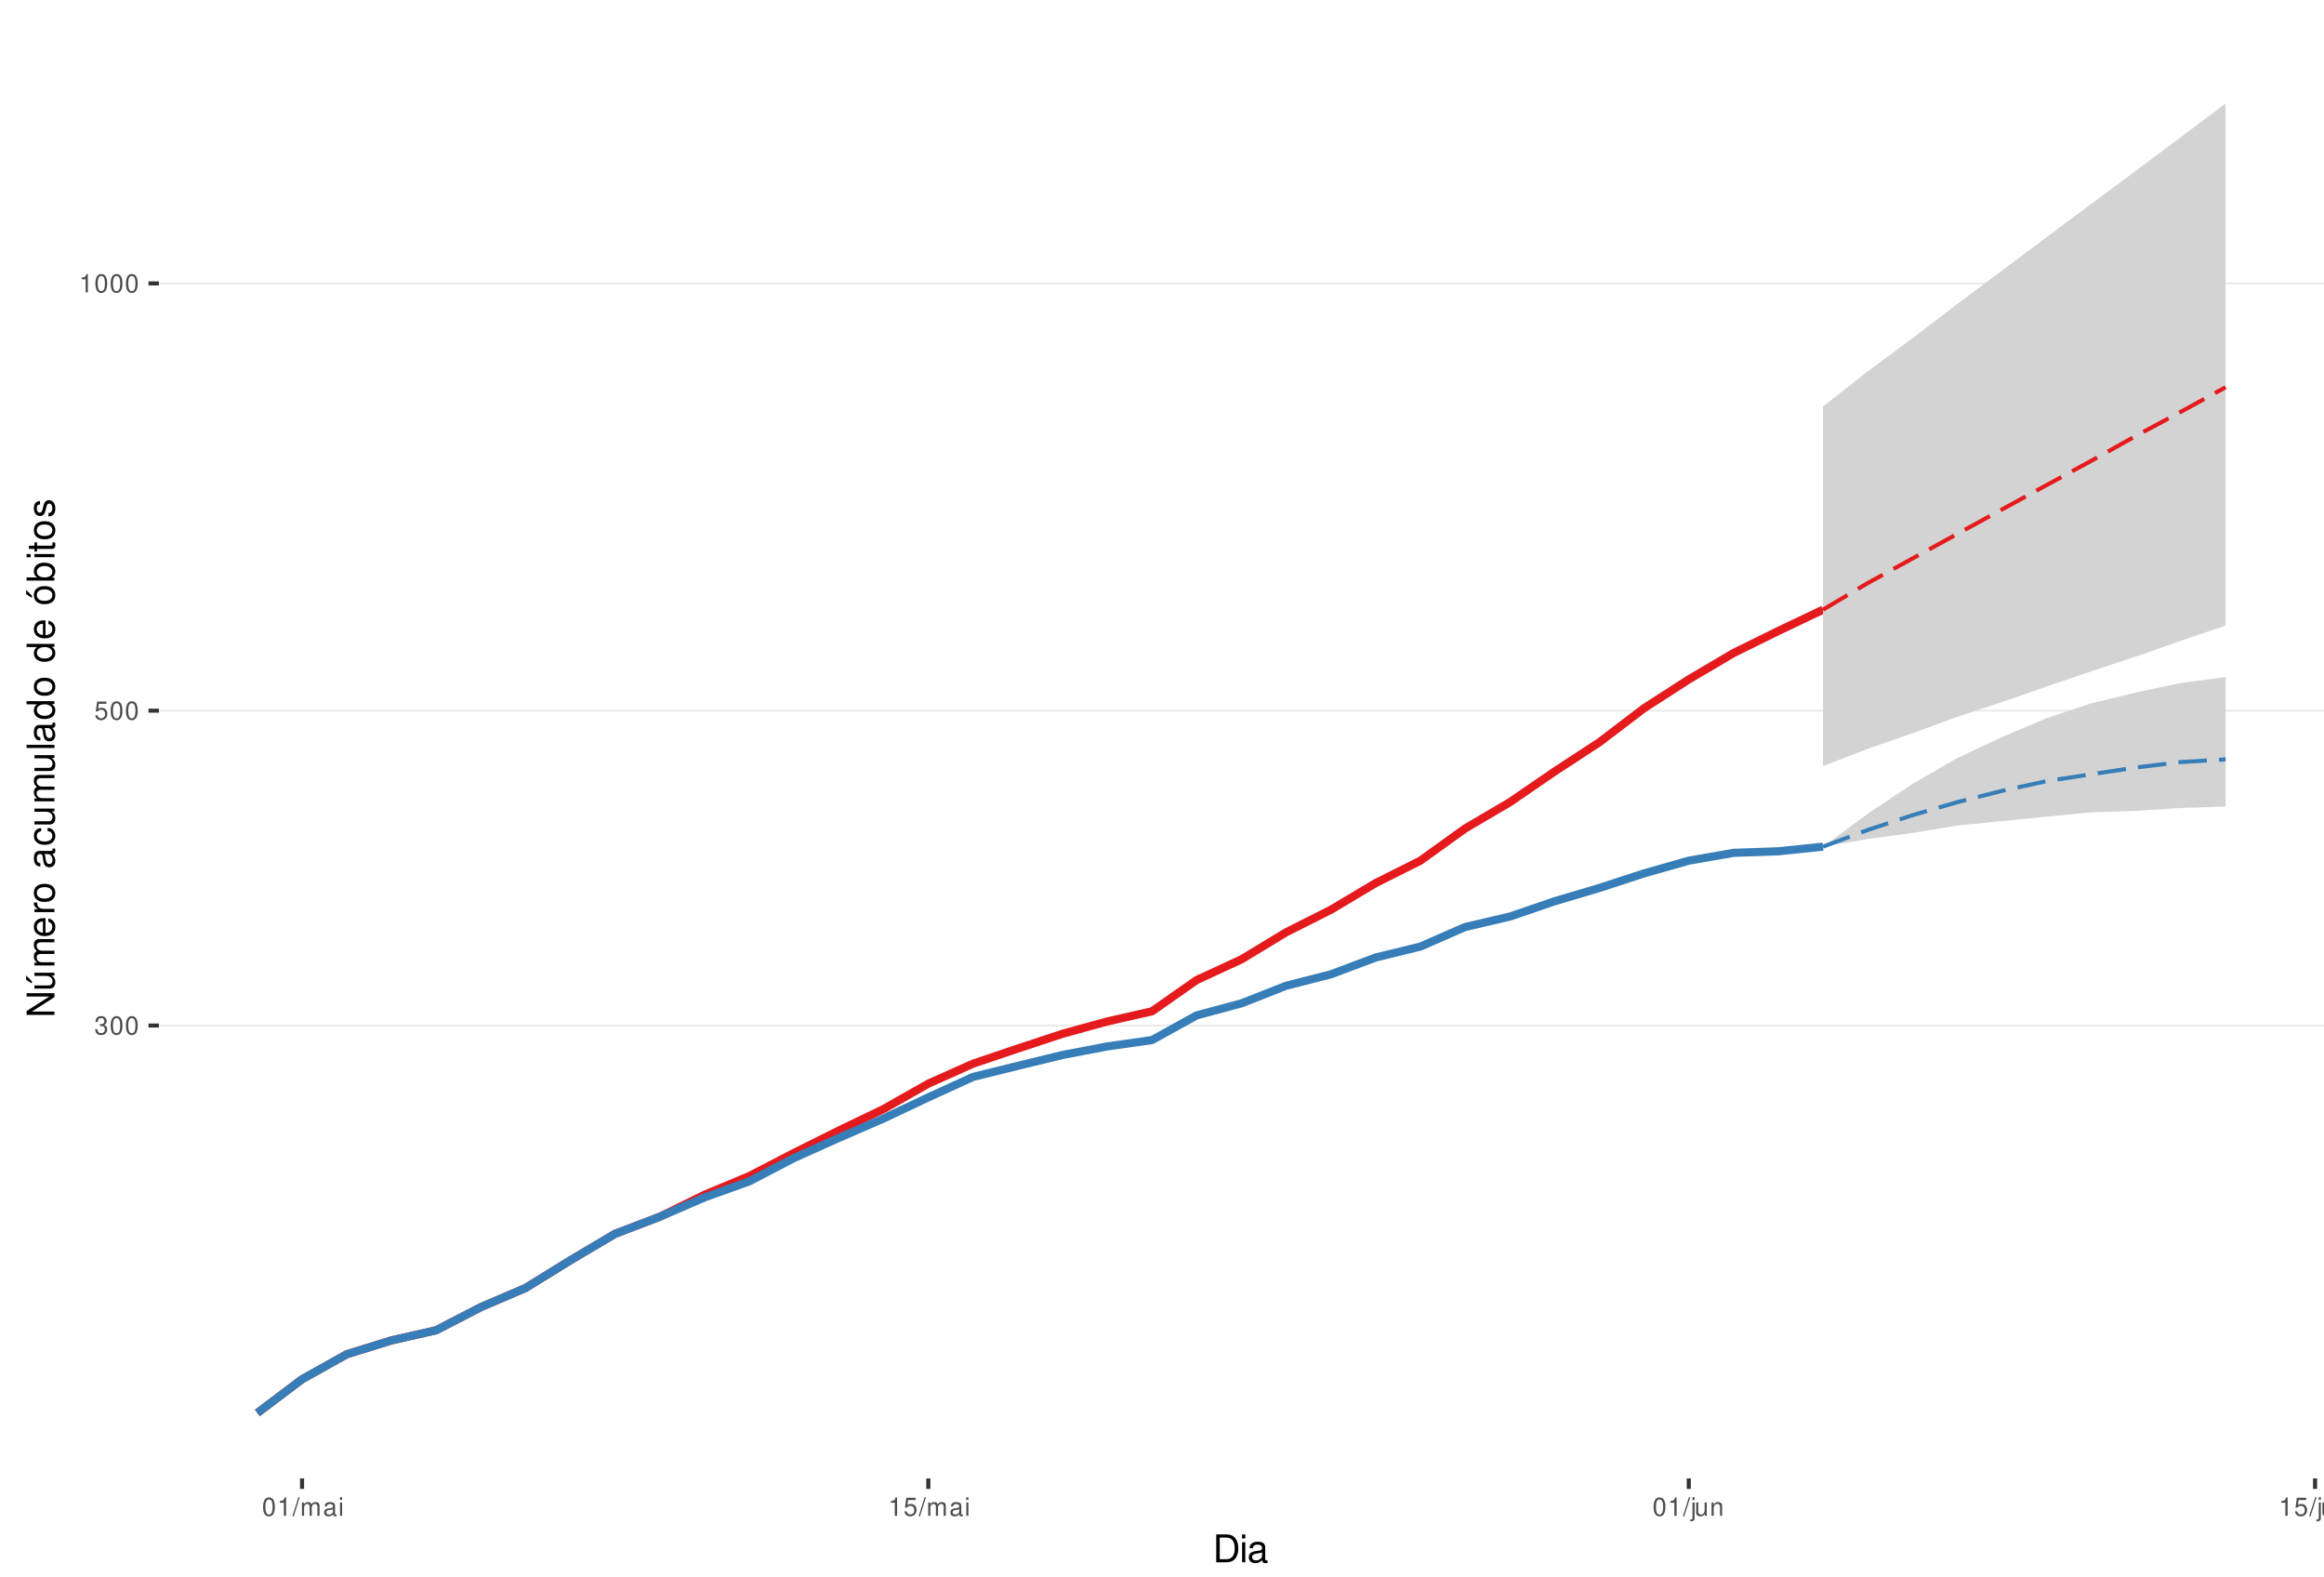
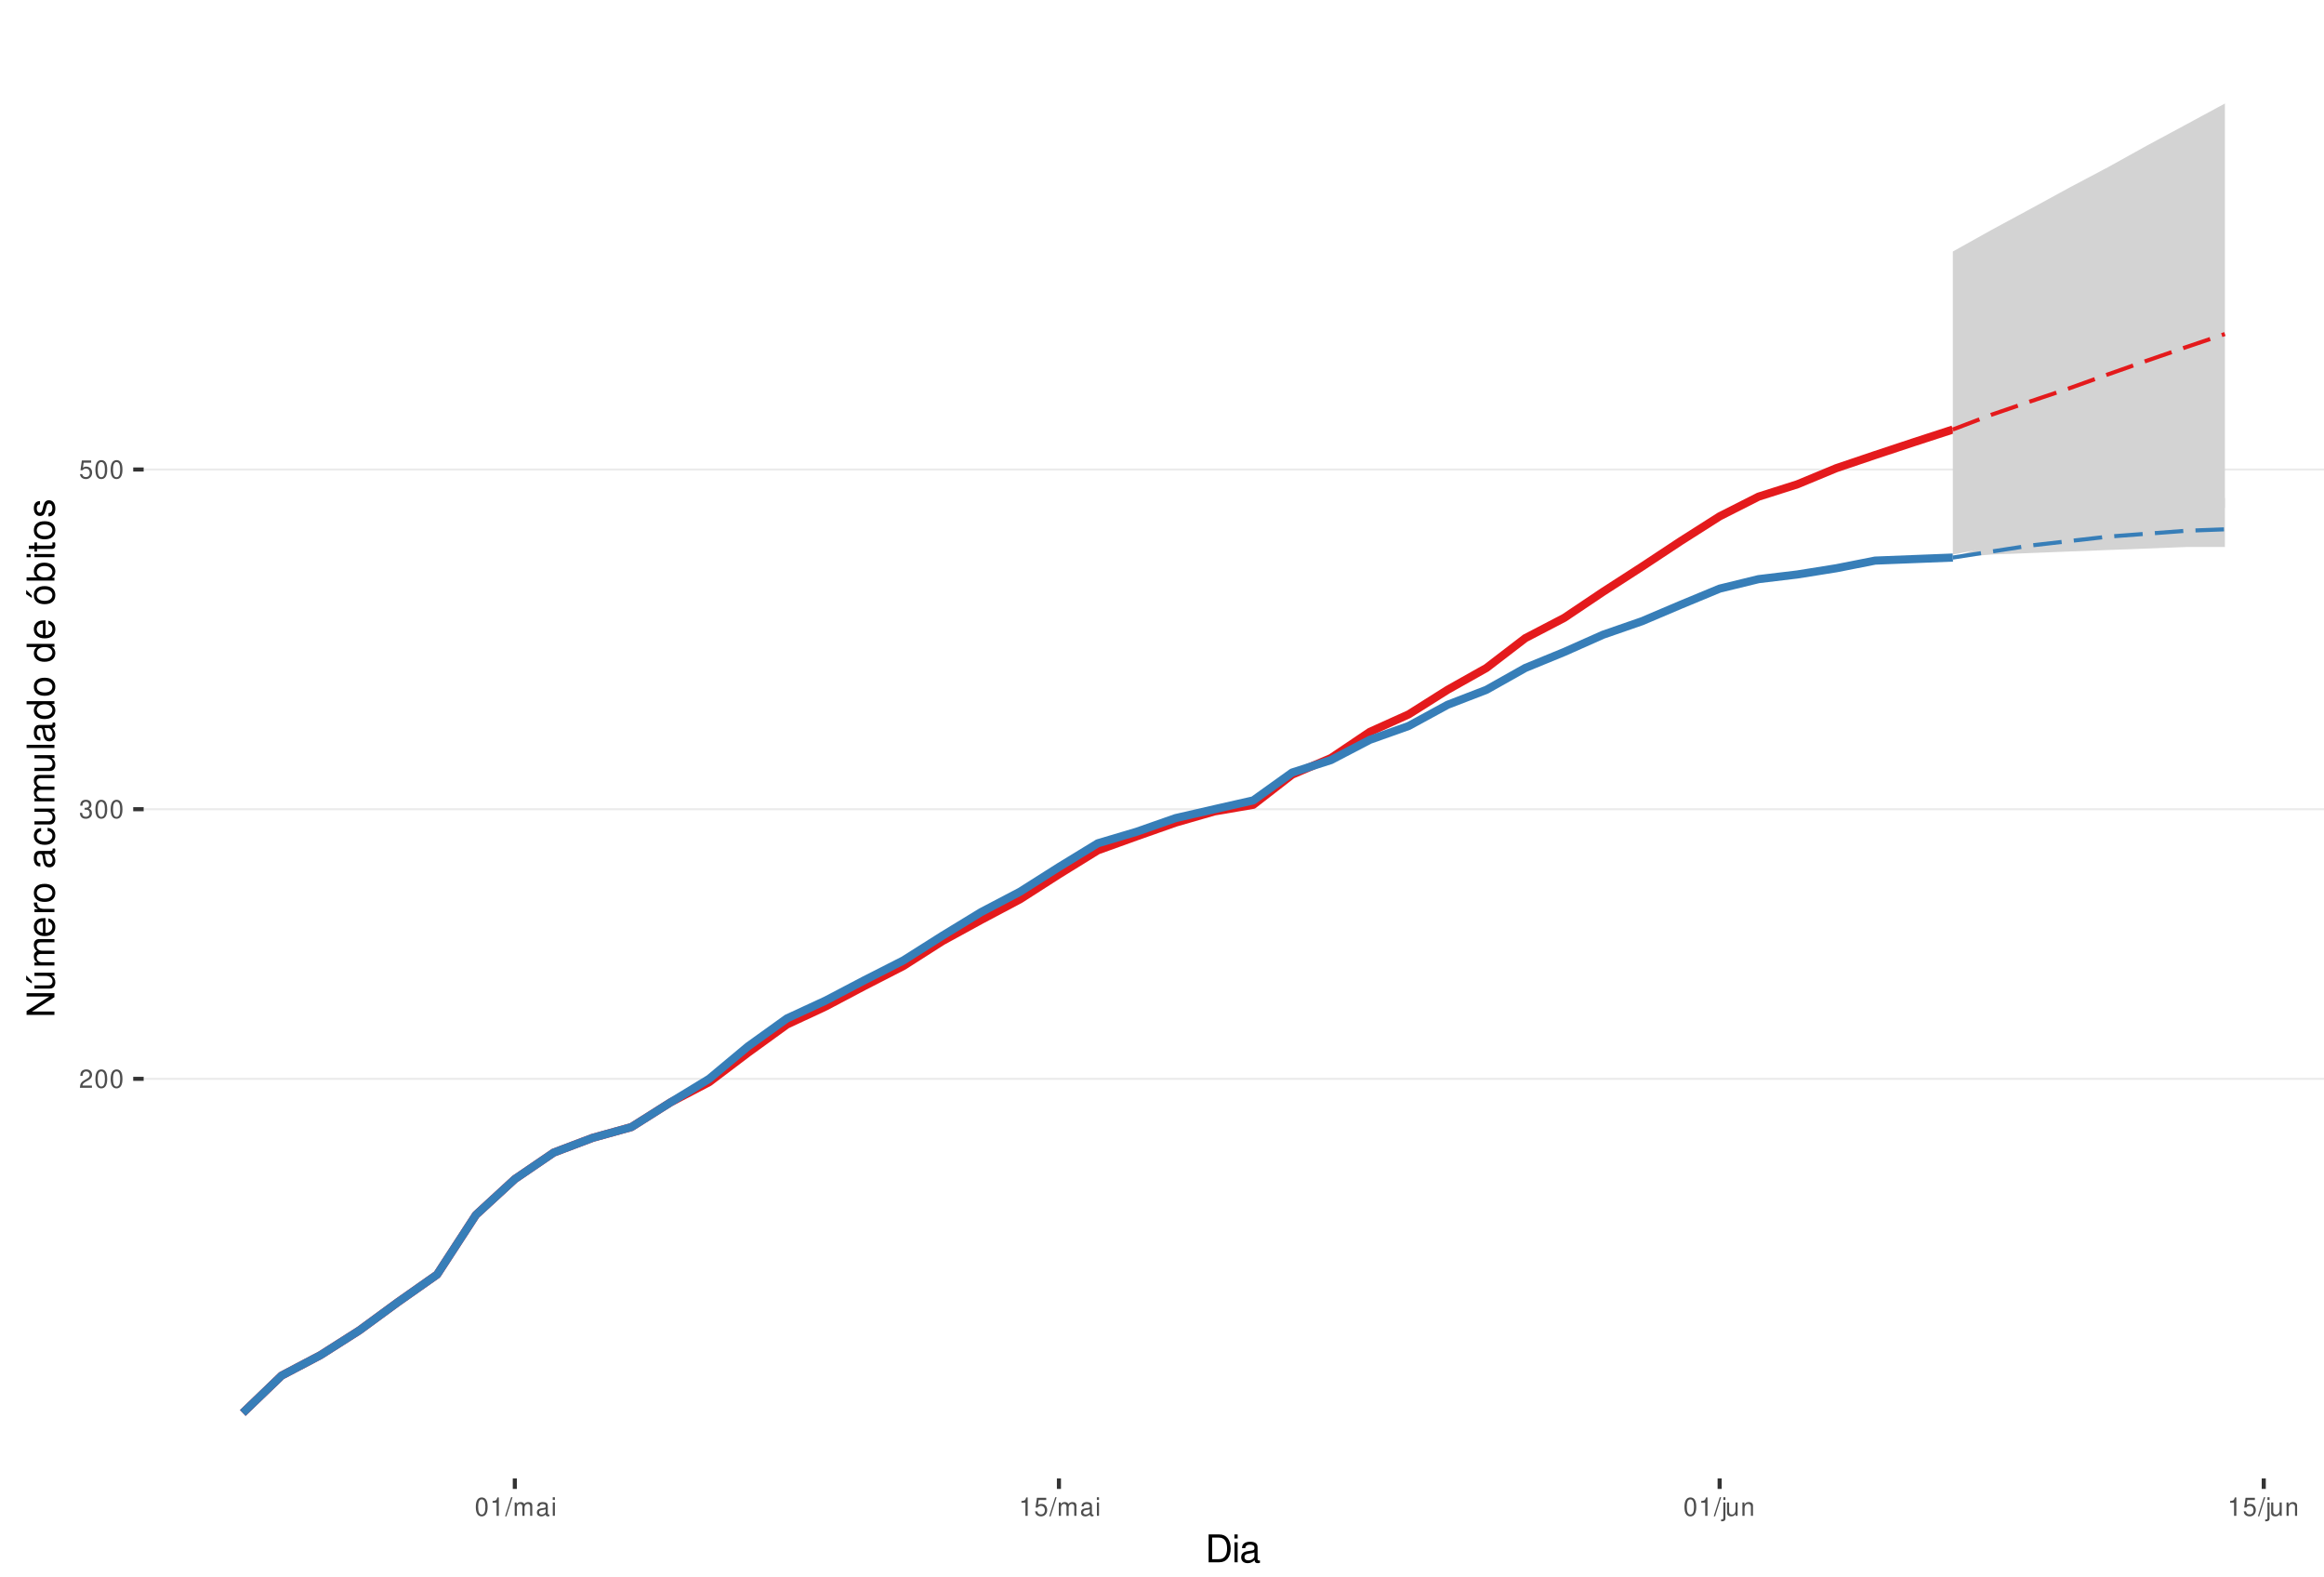
<svg xmlns="http://www.w3.org/2000/svg" xmlns:xlink="http://www.w3.org/1999/xlink" width="609pt" height="413pt" viewBox="0 0 609 413" version="1.1">
  <defs>
    <g>
      <symbol overflow="visible" id="glyph0-0">
        <path style="stroke:none;" d="" />
      </symbol>
      <symbol overflow="visible" id="glyph0-1">
-         <path style="stroke:none;" d="M 1.469 -2.219 L 1.797 -2.219 C 2.422 -2.219 2.766 -1.922 2.766 -1.344 C 2.766 -0.734 2.406 -0.359 1.797 -0.359 C 1.156 -0.359 0.844 -0.688 0.797 -1.391 L 0.219 -1.391 C 0.234 -1.016 0.312 -0.766 0.422 -0.547 C 0.672 -0.078 1.125 0.156 1.766 0.156 C 2.75 0.156 3.375 -0.438 3.375 -1.344 C 3.375 -1.953 3.141 -2.297 2.562 -2.484 C 3.016 -2.672 3.234 -3 3.234 -3.484 C 3.234 -4.312 2.688 -4.812 1.797 -4.812 C 0.844 -4.812 0.328 -4.281 0.312 -3.266 L 0.906 -3.266 C 0.906 -3.547 0.938 -3.719 1 -3.875 C 1.141 -4.141 1.438 -4.297 1.797 -4.297 C 2.312 -4.297 2.625 -3.984 2.625 -3.469 C 2.625 -3.125 2.516 -2.922 2.25 -2.812 C 2.094 -2.75 1.875 -2.719 1.469 -2.703 Z M 1.469 -2.219 " />
+         <path style="stroke:none;" d="M 3.375 -0.578 L 0.891 -0.578 C 0.938 -0.984 1.156 -1.234 1.734 -1.578 L 2.406 -1.953 C 3.062 -2.328 3.406 -2.812 3.406 -3.406 C 3.406 -3.812 3.234 -4.188 2.969 -4.438 C 2.688 -4.688 2.344 -4.812 1.891 -4.812 C 1.297 -4.812 0.844 -4.594 0.578 -4.188 C 0.422 -3.938 0.344 -3.641 0.328 -3.141 L 0.922 -3.141 C 0.938 -3.469 0.984 -3.672 1.062 -3.828 C 1.219 -4.125 1.516 -4.297 1.875 -4.297 C 2.406 -4.297 2.797 -3.906 2.797 -3.391 C 2.797 -3.016 2.578 -2.672 2.156 -2.438 L 1.547 -2.078 C 0.562 -1.516 0.281 -1.062 0.219 0 L 3.375 0 Z M 3.375 -0.578 " />
      </symbol>
      <symbol overflow="visible" id="glyph0-2">
        <path style="stroke:none;" d="M 1.828 -4.812 C 1.391 -4.812 0.984 -4.609 0.75 -4.281 C 0.438 -3.859 0.281 -3.219 0.281 -2.328 C 0.281 -0.703 0.812 0.156 1.828 0.156 C 2.828 0.156 3.375 -0.703 3.375 -2.297 C 3.375 -3.219 3.234 -3.844 2.922 -4.281 C 2.672 -4.625 2.281 -4.812 1.828 -4.812 Z M 1.828 -4.297 C 2.469 -4.297 2.781 -3.641 2.781 -2.344 C 2.781 -0.969 2.469 -0.328 1.812 -0.328 C 1.203 -0.328 0.891 -1 0.891 -2.328 C 0.891 -3.641 1.203 -4.297 1.828 -4.297 Z M 1.828 -4.297 " />
      </symbol>
      <symbol overflow="visible" id="glyph0-3">
+         <path style="stroke:none;" d="M 1.469 -2.219 L 1.797 -2.219 C 2.422 -2.219 2.766 -1.922 2.766 -1.344 C 2.766 -0.734 2.406 -0.359 1.797 -0.359 C 1.156 -0.359 0.844 -0.688 0.797 -1.391 L 0.219 -1.391 C 0.234 -1.016 0.312 -0.766 0.422 -0.547 C 0.672 -0.078 1.125 0.156 1.766 0.156 C 2.75 0.156 3.375 -0.438 3.375 -1.344 C 3.375 -1.953 3.141 -2.297 2.562 -2.484 C 3.016 -2.672 3.234 -3 3.234 -3.484 C 3.234 -4.312 2.688 -4.812 1.797 -4.812 C 0.844 -4.812 0.328 -4.281 0.312 -3.266 L 0.906 -3.266 C 0.906 -3.547 0.938 -3.719 1 -3.875 C 1.141 -4.141 1.438 -4.297 1.797 -4.297 C 2.312 -4.297 2.625 -3.984 2.625 -3.469 C 2.625 -3.125 2.516 -2.922 2.25 -2.812 C 2.094 -2.75 1.875 -2.719 1.469 -2.703 Z M 1.469 -2.219 " />
+       </symbol>
+       <symbol overflow="visible" id="glyph0-4">
        <path style="stroke:none;" d="M 3.172 -4.719 L 0.734 -4.719 L 0.375 -2.156 L 0.922 -2.156 C 1.188 -2.469 1.422 -2.594 1.797 -2.594 C 2.422 -2.594 2.812 -2.156 2.812 -1.453 C 2.812 -0.781 2.422 -0.359 1.781 -0.359 C 1.266 -0.359 0.953 -0.625 0.812 -1.156 L 0.234 -1.156 C 0.312 -0.766 0.375 -0.578 0.516 -0.406 C 0.781 -0.047 1.266 0.156 1.797 0.156 C 2.75 0.156 3.422 -0.547 3.422 -1.531 C 3.422 -2.469 2.797 -3.109 1.891 -3.109 C 1.562 -3.109 1.297 -3.016 1.016 -2.828 L 1.203 -4.141 L 3.172 -4.141 Z M 3.172 -4.719 " />
      </symbol>
-       <symbol overflow="visible" id="glyph0-4">
+       <symbol overflow="visible" id="glyph0-5">
        <path style="stroke:none;" d="M 1.719 -3.422 L 1.719 0 L 2.312 0 L 2.312 -4.812 L 1.922 -4.812 C 1.719 -4.078 1.578 -3.969 0.672 -3.859 L 0.672 -3.422 Z M 1.719 -3.422 " />
      </symbol>
-       <symbol overflow="visible" id="glyph0-5">
+       <symbol overflow="visible" id="glyph0-6">
        <path style="stroke:none;" d="M 1.531 -4.859 L -0.047 0.141 L 0.312 0.141 L 1.891 -4.859 Z M 1.531 -4.859 " />
      </symbol>
-       <symbol overflow="visible" id="glyph0-6">
+       <symbol overflow="visible" id="glyph0-7">
        <path style="stroke:none;" d="M 0.469 -3.484 L 0.469 0 L 1.031 0 L 1.031 -2.188 C 1.031 -2.703 1.391 -3.109 1.844 -3.109 C 2.25 -3.109 2.484 -2.844 2.484 -2.406 L 2.484 0 L 3.047 0 L 3.047 -2.188 C 3.047 -2.703 3.422 -3.109 3.875 -3.109 C 4.266 -3.109 4.516 -2.844 4.516 -2.406 L 4.516 0 L 5.078 0 L 5.078 -2.609 C 5.078 -3.234 4.719 -3.594 4.062 -3.594 C 3.594 -3.594 3.312 -3.453 2.984 -3.062 C 2.781 -3.422 2.5 -3.594 2.047 -3.594 C 1.578 -3.594 1.266 -3.422 0.984 -3 L 0.984 -3.484 Z M 0.469 -3.484 " />
      </symbol>
-       <symbol overflow="visible" id="glyph0-7">
+       <symbol overflow="visible" id="glyph0-8">
        <path style="stroke:none;" d="M 3.562 -0.328 C 3.5 -0.312 3.469 -0.312 3.438 -0.312 C 3.25 -0.312 3.141 -0.406 3.141 -0.578 L 3.141 -2.641 C 3.141 -3.25 2.688 -3.594 1.828 -3.594 C 1.312 -3.594 0.906 -3.438 0.672 -3.188 C 0.516 -3 0.453 -2.797 0.438 -2.453 L 0.984 -2.453 C 1.031 -2.875 1.297 -3.078 1.812 -3.078 C 2.312 -3.078 2.594 -2.891 2.594 -2.562 L 2.594 -2.406 C 2.578 -2.172 2.469 -2.078 2.016 -2.031 C 1.219 -1.922 1.109 -1.891 0.891 -1.812 C 0.484 -1.641 0.281 -1.328 0.281 -0.875 C 0.281 -0.25 0.719 0.156 1.422 0.156 C 1.859 0.156 2.219 0 2.609 -0.359 C 2.656 0 2.828 0.156 3.188 0.156 C 3.297 0.156 3.375 0.141 3.562 0.094 Z M 2.594 -1.094 C 2.594 -0.906 2.531 -0.797 2.375 -0.641 C 2.141 -0.438 1.875 -0.328 1.547 -0.328 C 1.109 -0.328 0.859 -0.547 0.859 -0.891 C 0.859 -1.266 1.094 -1.438 1.703 -1.531 C 2.297 -1.609 2.406 -1.641 2.594 -1.719 Z M 2.594 -1.094 " />
      </symbol>
-       <symbol overflow="visible" id="glyph0-8">
+       <symbol overflow="visible" id="glyph0-9">
        <path style="stroke:none;" d="M 1 -3.484 L 0.453 -3.484 L 0.453 0 L 1 0 Z M 1 -4.859 L 0.438 -4.859 L 0.438 -4.156 L 1 -4.156 Z M 1 -4.859 " />
      </symbol>
-       <symbol overflow="visible" id="glyph0-9">
+       <symbol overflow="visible" id="glyph0-10">
        <path style="stroke:none;" d="M 0.469 -3.484 L 0.469 0.5 C 0.469 0.859 0.359 0.969 0.016 0.969 C -0.031 0.969 -0.047 0.969 -0.125 0.953 L -0.125 1.438 C -0.047 1.438 -0.016 1.453 0.062 1.453 C 0.688 1.453 1.016 1.203 1.016 0.719 L 1.016 -3.484 Z M 1.016 -4.859 L 0.469 -4.859 L 0.469 -4.156 L 1.016 -4.156 Z M 1.016 -4.859 " />
      </symbol>
-       <symbol overflow="visible" id="glyph0-10">
+       <symbol overflow="visible" id="glyph0-11">
        <path style="stroke:none;" d="M 3.203 0 L 3.203 -3.484 L 2.656 -3.484 L 2.656 -1.516 C 2.656 -0.797 2.281 -0.328 1.703 -0.328 C 1.266 -0.328 0.984 -0.594 0.984 -1.016 L 0.984 -3.484 L 0.438 -3.484 L 0.438 -0.797 C 0.438 -0.219 0.859 0.156 1.547 0.156 C 2.062 0.156 2.391 -0.031 2.703 -0.484 L 2.703 0 Z M 3.203 0 " />
      </symbol>
-       <symbol overflow="visible" id="glyph0-11">
+       <symbol overflow="visible" id="glyph0-12">
        <path style="stroke:none;" d="M 0.469 -3.484 L 0.469 0 L 1.031 0 L 1.031 -1.922 C 1.031 -2.641 1.391 -3.109 1.969 -3.109 C 2.406 -3.109 2.688 -2.828 2.688 -2.422 L 2.688 0 L 3.234 0 L 3.234 -2.641 C 3.234 -3.219 2.812 -3.594 2.141 -3.594 C 1.625 -3.594 1.281 -3.391 0.984 -2.906 L 0.984 -3.484 Z M 0.469 -3.484 " />
      </symbol>
      <symbol overflow="visible" id="glyph1-0">
        <path style="stroke:none;" d="" />
      </symbol>
      <symbol overflow="visible" id="glyph1-1">
        <path style="stroke:none;" d="M 0.891 0 L 3.703 0 C 5.547 0 6.672 -1.375 6.672 -3.656 C 6.672 -5.906 5.547 -7.297 3.703 -7.297 L 0.891 -7.297 Z M 1.812 -0.812 L 1.812 -6.469 L 3.547 -6.469 C 4.984 -6.469 5.734 -5.5 5.734 -3.641 C 5.734 -1.797 4.984 -0.812 3.547 -0.812 Z M 1.812 -0.812 " />
      </symbol>
      <symbol overflow="visible" id="glyph1-2">
        <path style="stroke:none;" d="M 1.5 -5.234 L 0.672 -5.234 L 0.672 0 L 1.5 0 Z M 1.5 -7.297 L 0.656 -7.297 L 0.656 -6.234 L 1.5 -6.234 Z M 1.5 -7.297 " />
      </symbol>
      <symbol overflow="visible" id="glyph1-3">
        <path style="stroke:none;" d="M 5.344 -0.484 C 5.266 -0.469 5.219 -0.469 5.172 -0.469 C 4.875 -0.469 4.719 -0.625 4.719 -0.875 L 4.719 -3.953 C 4.719 -4.891 4.047 -5.391 2.75 -5.391 C 1.984 -5.391 1.375 -5.172 1.016 -4.781 C 0.766 -4.516 0.672 -4.203 0.656 -3.688 L 1.484 -3.688 C 1.562 -4.328 1.938 -4.625 2.719 -4.625 C 3.484 -4.625 3.891 -4.344 3.891 -3.844 L 3.891 -3.625 C 3.875 -3.266 3.703 -3.125 3.016 -3.047 C 1.844 -2.891 1.656 -2.844 1.344 -2.719 C 0.734 -2.453 0.422 -2 0.422 -1.312 C 0.422 -0.375 1.078 0.234 2.141 0.234 C 2.797 0.234 3.328 0 3.922 -0.547 C 3.984 0 4.234 0.234 4.781 0.234 C 4.953 0.234 5.062 0.203 5.344 0.141 Z M 3.891 -1.656 C 3.891 -1.375 3.812 -1.203 3.562 -0.969 C 3.219 -0.656 2.812 -0.5 2.312 -0.5 C 1.672 -0.5 1.297 -0.812 1.297 -1.344 C 1.297 -1.891 1.656 -2.172 2.547 -2.297 C 3.438 -2.422 3.609 -2.453 3.891 -2.594 Z M 3.891 -1.656 " />
      </symbol>
      <symbol overflow="visible" id="glyph2-0">
        <path style="stroke:none;" d="" />
      </symbol>
      <symbol overflow="visible" id="glyph2-1">
        <path style="stroke:none;" d="M -7.297 -6.453 L -7.297 -5.578 L -1.328 -5.578 L -7.297 -1.766 L -7.297 -0.766 L 0 -0.766 L 0 -1.641 L -5.906 -1.641 L 0 -5.406 L 0 -6.453 Z M -7.297 -6.453 " />
      </symbol>
      <symbol overflow="visible" id="glyph2-2">
        <path style="stroke:none;" d="M 0 -4.812 L -5.234 -4.812 L -5.234 -3.984 L -2.266 -3.984 C -1.203 -3.984 -0.5 -3.438 -0.5 -2.562 C -0.5 -1.906 -0.906 -1.484 -1.531 -1.484 L -5.234 -1.484 L -5.234 -0.656 L -1.203 -0.656 C -0.328 -0.656 0.234 -1.297 0.234 -2.312 C 0.234 -3.094 -0.047 -3.578 -0.734 -4.062 L 0 -4.062 Z M -7.406 -2.953 L -5.922 -2 L -5.922 -2.594 L -7.406 -4.094 Z M -7.406 -2.953 " />
      </symbol>
      <symbol overflow="visible" id="glyph2-3">
        <path style="stroke:none;" d="M -5.234 -0.703 L 0 -0.703 L 0 -1.547 L -3.297 -1.547 C -4.047 -1.547 -4.656 -2.094 -4.656 -2.766 C -4.656 -3.391 -4.281 -3.734 -3.609 -3.734 L 0 -3.734 L 0 -4.578 L -3.297 -4.578 C -4.047 -4.578 -4.656 -5.125 -4.656 -5.812 C -4.656 -6.422 -4.266 -6.781 -3.609 -6.781 L 0 -6.781 L 0 -7.625 L -3.938 -7.625 C -4.875 -7.625 -5.391 -7.078 -5.391 -6.094 C -5.391 -5.406 -5.188 -4.984 -4.594 -4.484 C -5.156 -4.188 -5.391 -3.766 -5.391 -3.078 C -5.391 -2.375 -5.125 -1.906 -4.5 -1.469 L -5.234 -1.469 Z M -5.234 -0.703 " />
      </symbol>
      <symbol overflow="visible" id="glyph2-4">
        <path style="stroke:none;" d="M -2.344 -5.125 C -3.141 -5.125 -3.625 -5.062 -4.016 -4.922 C -4.875 -4.578 -5.391 -3.781 -5.391 -2.797 C -5.391 -1.344 -4.281 -0.406 -2.547 -0.406 C -0.812 -0.406 0.234 -1.297 0.234 -2.781 C 0.234 -3.984 -0.453 -4.812 -1.594 -5.016 L -1.594 -4.188 C -0.906 -3.953 -0.547 -3.484 -0.547 -2.812 C -0.547 -2.281 -0.781 -1.828 -1.219 -1.547 C -1.516 -1.344 -1.812 -1.281 -2.344 -1.266 Z M -3.016 -1.297 C -3.984 -1.359 -4.625 -1.953 -4.625 -2.797 C -4.625 -3.641 -3.953 -4.234 -3.016 -4.234 Z M -3.016 -1.297 " />
      </symbol>
      <symbol overflow="visible" id="glyph2-5">
        <path style="stroke:none;" d="M -5.234 -0.688 L 0 -0.688 L 0 -1.531 L -2.719 -1.531 C -3.984 -1.547 -4.547 -2.062 -4.516 -3.203 L -5.359 -3.203 C -5.375 -3.062 -5.391 -2.984 -5.391 -2.891 C -5.391 -2.344 -5.062 -1.938 -4.297 -1.453 L -5.234 -1.453 Z M -5.234 -0.688 " />
      </symbol>
      <symbol overflow="visible" id="glyph2-6">
        <path style="stroke:none;" d="M -5.391 -2.719 C -5.391 -1.234 -4.344 -0.359 -2.578 -0.359 C -0.812 -0.359 0.234 -1.234 0.234 -2.734 C 0.234 -4.203 -0.812 -5.094 -2.547 -5.094 C -4.359 -5.094 -5.391 -4.234 -5.391 -2.719 Z M -4.625 -2.734 C -4.625 -3.672 -3.844 -4.234 -2.547 -4.234 C -1.312 -4.234 -0.547 -3.656 -0.547 -2.734 C -0.547 -1.797 -1.312 -1.234 -2.578 -1.234 C -3.844 -1.234 -4.625 -1.797 -4.625 -2.734 Z M -4.625 -2.734 " />
      </symbol>
      <symbol overflow="visible" id="glyph2-7">
        <path style="stroke:none;" d="" />
      </symbol>
      <symbol overflow="visible" id="glyph2-8">
        <path style="stroke:none;" d="M -0.484 -5.344 C -0.469 -5.266 -0.469 -5.219 -0.469 -5.172 C -0.469 -4.875 -0.625 -4.719 -0.875 -4.719 L -3.953 -4.719 C -4.891 -4.719 -5.391 -4.047 -5.391 -2.75 C -5.391 -1.984 -5.172 -1.375 -4.781 -1.016 C -4.516 -0.766 -4.203 -0.672 -3.688 -0.656 L -3.688 -1.484 C -4.328 -1.562 -4.625 -1.938 -4.625 -2.719 C -4.625 -3.484 -4.344 -3.891 -3.844 -3.891 L -3.625 -3.891 C -3.266 -3.875 -3.125 -3.703 -3.047 -3.016 C -2.891 -1.844 -2.844 -1.656 -2.719 -1.344 C -2.453 -0.734 -2 -0.422 -1.312 -0.422 C -0.375 -0.422 0.234 -1.078 0.234 -2.141 C 0.234 -2.797 0 -3.328 -0.547 -3.922 C 0 -3.984 0.234 -4.234 0.234 -4.781 C 0.234 -4.953 0.203 -5.062 0.141 -5.344 Z M -1.656 -3.891 C -1.375 -3.891 -1.203 -3.812 -0.969 -3.562 C -0.656 -3.219 -0.5 -2.812 -0.5 -2.312 C -0.5 -1.672 -0.812 -1.297 -1.344 -1.297 C -1.891 -1.297 -2.172 -1.656 -2.297 -2.547 C -2.422 -3.438 -2.453 -3.609 -2.594 -3.891 Z M -1.656 -3.891 " />
      </symbol>
      <symbol overflow="visible" id="glyph2-9">
        <path style="stroke:none;" d="M -3.484 -4.703 C -3.984 -4.672 -4.312 -4.562 -4.609 -4.359 C -5.094 -4 -5.391 -3.375 -5.391 -2.641 C -5.391 -1.219 -4.266 -0.312 -2.531 -0.312 C -0.844 -0.312 0.234 -1.203 0.234 -2.625 C 0.234 -3.875 -0.516 -4.672 -1.797 -4.766 L -1.797 -3.938 C -0.953 -3.797 -0.547 -3.359 -0.547 -2.656 C -0.547 -1.734 -1.297 -1.188 -2.531 -1.188 C -3.844 -1.188 -4.625 -1.719 -4.625 -2.625 C -4.625 -3.328 -4.203 -3.766 -3.484 -3.875 Z M -3.484 -4.703 " />
      </symbol>
      <symbol overflow="visible" id="glyph2-10">
        <path style="stroke:none;" d="M 0 -4.812 L -5.234 -4.812 L -5.234 -3.984 L -2.266 -3.984 C -1.203 -3.984 -0.5 -3.438 -0.5 -2.562 C -0.5 -1.906 -0.906 -1.484 -1.531 -1.484 L -5.234 -1.484 L -5.234 -0.656 L -1.203 -0.656 C -0.328 -0.656 0.234 -1.297 0.234 -2.312 C 0.234 -3.094 -0.047 -3.578 -0.734 -4.062 L 0 -4.062 Z M 0 -4.812 " />
      </symbol>
      <symbol overflow="visible" id="glyph2-11">
        <path style="stroke:none;" d="M -7.297 -1.516 L -7.297 -0.688 L 0 -0.688 L 0 -1.516 Z M -7.297 -1.516 " />
      </symbol>
      <symbol overflow="visible" id="glyph2-12">
        <path style="stroke:none;" d="M -7.297 -4.953 L -7.297 -4.125 L -4.578 -4.125 C -5.109 -3.766 -5.391 -3.203 -5.391 -2.516 C -5.391 -1.156 -4.297 -0.266 -2.625 -0.266 C -0.859 -0.266 0.234 -1.125 0.234 -2.547 C 0.234 -3.266 -0.047 -3.766 -0.688 -4.203 L 0 -4.203 L 0 -4.953 Z M -4.609 -2.656 C -4.609 -3.547 -3.812 -4.125 -2.562 -4.125 C -1.344 -4.125 -0.547 -3.547 -0.547 -2.656 C -0.547 -1.734 -1.359 -1.125 -2.578 -1.125 C -3.797 -1.125 -4.609 -1.734 -4.609 -2.656 Z M -4.609 -2.656 " />
      </symbol>
      <symbol overflow="visible" id="glyph2-13">
        <path style="stroke:none;" d="M -5.391 -2.719 C -5.391 -1.234 -4.344 -0.359 -2.578 -0.359 C -0.812 -0.359 0.234 -1.234 0.234 -2.734 C 0.234 -4.203 -0.812 -5.094 -2.547 -5.094 C -4.359 -5.094 -5.391 -4.234 -5.391 -2.719 Z M -4.625 -2.734 C -4.625 -3.672 -3.844 -4.234 -2.547 -4.234 C -1.312 -4.234 -0.547 -3.656 -0.547 -2.734 C -0.547 -1.797 -1.312 -1.234 -2.578 -1.234 C -3.844 -1.234 -4.625 -1.797 -4.625 -2.734 Z M -7.406 -2.984 L -5.922 -2.016 L -5.922 -2.625 L -7.406 -4.109 Z M -7.406 -2.984 " />
      </symbol>
      <symbol overflow="visible" id="glyph2-14">
        <path style="stroke:none;" d="M -7.297 -0.547 L 0 -0.547 L 0 -1.297 L -0.672 -1.297 C -0.062 -1.688 0.234 -2.219 0.234 -2.953 C 0.234 -4.328 -0.906 -5.234 -2.641 -5.234 C -4.344 -5.234 -5.391 -4.375 -5.391 -2.984 C -5.391 -2.266 -5.125 -1.766 -4.531 -1.375 L -7.297 -1.375 Z M -4.609 -2.828 C -4.609 -3.766 -3.797 -4.359 -2.547 -4.359 C -1.359 -4.359 -0.547 -3.734 -0.547 -2.828 C -0.547 -1.938 -1.344 -1.375 -2.578 -1.375 C -3.812 -1.375 -4.609 -1.938 -4.609 -2.828 Z M -4.609 -2.828 " />
      </symbol>
      <symbol overflow="visible" id="glyph2-15">
        <path style="stroke:none;" d="M -5.234 -1.5 L -5.234 -0.672 L 0 -0.672 L 0 -1.5 Z M -7.297 -1.5 L -7.297 -0.656 L -6.234 -0.656 L -6.234 -1.5 Z M -7.297 -1.5 " />
      </symbol>
      <symbol overflow="visible" id="glyph2-16">
        <path style="stroke:none;" d="M -5.234 -2.547 L -5.234 -1.688 L -6.688 -1.688 L -6.688 -0.844 L -5.234 -0.844 L -5.234 -0.141 L -4.562 -0.141 L -4.562 -0.844 L -0.594 -0.844 C -0.062 -0.844 0.234 -1.203 0.234 -1.859 C 0.234 -2.078 0.203 -2.266 0.156 -2.547 L -0.547 -2.547 C -0.516 -2.422 -0.5 -2.312 -0.5 -2.141 C -0.5 -1.781 -0.594 -1.688 -0.969 -1.688 L -4.562 -1.688 L -4.562 -2.547 Z M -5.234 -2.547 " />
      </symbol>
      <symbol overflow="visible" id="glyph2-17">
        <path style="stroke:none;" d="M -3.781 -4.375 C -4.812 -4.375 -5.391 -3.688 -5.391 -2.484 C -5.391 -1.266 -4.766 -0.469 -3.797 -0.469 C -2.969 -0.469 -2.578 -0.891 -2.281 -2.125 L -2.094 -2.906 C -1.953 -3.484 -1.734 -3.719 -1.375 -3.719 C -0.875 -3.719 -0.547 -3.234 -0.547 -2.5 C -0.547 -2.047 -0.672 -1.672 -0.891 -1.453 C -1.047 -1.328 -1.188 -1.266 -1.562 -1.219 L -1.562 -0.344 C -0.344 -0.375 0.234 -1.062 0.234 -2.438 C 0.234 -3.75 -0.422 -4.594 -1.438 -4.594 C -2.203 -4.594 -2.641 -4.156 -2.891 -3.109 L -3.078 -2.312 C -3.234 -1.625 -3.453 -1.344 -3.828 -1.344 C -4.312 -1.344 -4.625 -1.766 -4.625 -2.453 C -4.625 -3.125 -4.328 -3.484 -3.781 -3.5 Z M -3.781 -4.375 " />
      </symbol>
    </g>
    <clipPath id="clip1">
-       <path d="M 41.645 9.961 L 609 9.961 L 609 387.328 L 41.645 387.328 Z M 41.645 9.961 " />
+       <path d="M 37.645 9.961 L 609 9.961 L 609 387.328 L 37.645 387.328 Z M 37.645 9.961 " />
    </clipPath>
    <clipPath id="clip2">
-       <path d="M 41.645 268 L 609 268 L 609 269 L 41.645 269 Z M 41.645 268 " />
+       <path d="M 37.645 282 L 609 282 L 609 283 L 37.645 283 Z M 37.645 282 " />
    </clipPath>
    <clipPath id="clip3">
-       <path d="M 41.645 185 L 609 185 L 609 187 L 41.645 187 Z M 41.645 185 " />
+       <path d="M 37.645 211 L 609 211 L 609 213 L 37.645 213 Z M 37.645 211 " />
    </clipPath>
    <clipPath id="clip4">
-       <path d="M 41.645 73 L 609 73 L 609 75 L 41.645 75 Z M 41.645 73 " />
+       <path d="M 37.645 122 L 609 122 L 609 124 L 37.645 124 Z M 37.645 122 " />
    </clipPath>
  </defs>
  <g id="surface235">
    <rect x="0" y="0" width="609" height="413" style="fill:rgb(100%,100%,100%);fill-opacity:1;stroke:none;" />
    <rect x="0" y="0" width="609" height="413" style="fill:rgb(100%,100%,100%);fill-opacity:1;stroke:none;" />
    <path style="fill:none;stroke-width:1.067;stroke-linecap:round;stroke-linejoin:round;stroke:rgb(100%,100%,100%);stroke-opacity:1;stroke-miterlimit:10;" d="M 0 413 L 609 413 L 609 0 L 0 0 Z M 0 413 " />
    <g clip-path="url(#clip1)" clip-rule="nonzero">
-       <path style=" stroke:none;fill-rule:nonzero;fill:rgb(100%,100%,100%);fill-opacity:1;" d="M 41.645 387.328 L 609 387.328 L 609 9.961 L 41.645 9.961 Z M 41.645 387.328 " />
+       <path style=" stroke:none;fill-rule:nonzero;fill:rgb(100%,100%,100%);fill-opacity:1;" d="M 37.645 387.328 L 609 387.328 L 609 9.961 L 37.645 9.961 Z M 37.645 387.328 " />
    </g>
    <g clip-path="url(#clip2)" clip-rule="nonzero">
-       <path style="fill:none;stroke-width:0.533;stroke-linecap:butt;stroke-linejoin:round;stroke:rgb(92.157%,92.157%,92.157%);stroke-opacity:1;stroke-miterlimit:10;" d="M 41.645 268.668 L 609 268.668 " />
+       <path style="fill:none;stroke-width:0.533;stroke-linecap:butt;stroke-linejoin:round;stroke:rgb(92.157%,92.157%,92.157%);stroke-opacity:1;stroke-miterlimit:10;" d="M 37.645 282.633 L 609 282.633 " />
    </g>
    <g clip-path="url(#clip3)" clip-rule="nonzero">
-       <path style="fill:none;stroke-width:0.533;stroke-linecap:butt;stroke-linejoin:round;stroke:rgb(92.157%,92.157%,92.157%);stroke-opacity:1;stroke-miterlimit:10;" d="M 41.645 186.184 L 609 186.184 " />
+       <path style="fill:none;stroke-width:0.533;stroke-linecap:butt;stroke-linejoin:round;stroke:rgb(92.157%,92.157%,92.157%);stroke-opacity:1;stroke-miterlimit:10;" d="M 37.645 211.996 L 609 211.996 " />
    </g>
    <g clip-path="url(#clip4)" clip-rule="nonzero">
-       <path style="fill:none;stroke-width:0.533;stroke-linecap:butt;stroke-linejoin:round;stroke:rgb(92.157%,92.157%,92.157%);stroke-opacity:1;stroke-miterlimit:10;" d="M 41.645 74.254 L 609 74.254 " />
-     </g>
-     <path style="fill:none;stroke-width:2.134;stroke-linecap:butt;stroke-linejoin:round;stroke:rgb(89.412%,10.196%,10.98%);stroke-opacity:1;stroke-miterlimit:10;" d="M 67.434 370.176 L 79.156 361.34 L 90.879 354.785 L 102.602 351.156 L 114.324 348.488 L 126.047 342.426 L 137.766 337.406 L 149.488 330.156 L 161.211 323.219 L 172.934 318.754 L 184.656 312.984 L 196.379 308.102 L 208.102 302.031 L 219.824 296.184 L 231.543 290.539 L 243.266 283.898 L 254.988 278.66 L 266.711 274.703 L 278.434 270.836 L 290.156 267.598 L 301.879 264.945 L 313.602 256.742 L 325.324 251.332 L 337.043 244.238 L 348.766 238.336 L 360.488 231.352 L 372.211 225.477 L 383.934 217.051 L 395.656 210.16 L 407.379 202.121 L 419.102 194.465 L 430.824 185.539 L 442.543 177.996 L 454.266 171.086 L 465.988 165.309 L 477.711 159.73 " />
-     <path style=" stroke:none;fill-rule:nonzero;fill:rgb(82.745%,82.745%,82.745%);fill-opacity:1;" d="M 477.711 106.496 L 489.434 97.301 L 501.156 88.598 L 512.879 79.672 L 536.324 62.125 L 548.043 53.379 L 559.766 44.68 L 571.488 35.914 L 583.211 27.117 L 583.211 163.895 L 571.488 167.883 L 559.766 171.973 L 548.043 175.863 L 536.324 179.848 L 524.602 183.938 L 512.879 187.805 L 501.156 192.102 L 489.434 196.176 L 477.711 200.703 Z M 477.711 106.496 " />
-     <path style="fill:none;stroke-width:1.067;stroke-linecap:butt;stroke-linejoin:round;stroke:rgb(89.412%,10.196%,10.98%);stroke-opacity:1;stroke-dasharray:7.469,3.201;stroke-miterlimit:10;" d="M 477.711 159.73 L 489.434 152.754 L 501.156 146.32 L 512.879 139.891 L 524.602 133.473 L 536.324 127.078 L 548.043 120.707 L 559.766 114.168 L 571.488 107.883 L 583.211 101.449 " />
-     <path style="fill:none;stroke-width:2.134;stroke-linecap:butt;stroke-linejoin:round;stroke:rgb(21.569%,49.412%,72.157%);stroke-opacity:1;stroke-miterlimit:10;" d="M 67.434 370.176 L 79.156 361.34 L 90.879 354.785 L 102.602 351.156 L 114.324 348.488 L 126.047 342.426 L 137.766 337.406 L 149.488 330.156 L 161.211 323.219 L 172.934 318.754 L 184.656 313.695 L 196.379 309.48 L 208.102 303.363 L 219.824 298.109 L 231.543 293.023 L 243.266 287.488 L 254.988 282.133 L 266.711 279.234 L 278.434 276.387 L 290.156 274.145 L 301.879 272.48 L 313.602 266 L 325.324 262.855 L 337.043 258.246 L 348.766 255.25 L 360.488 250.852 L 372.211 247.984 L 383.934 242.859 L 395.656 240.129 L 407.379 236.117 L 419.102 232.637 L 430.824 228.809 L 442.543 225.477 L 454.266 223.43 L 465.988 223.023 L 477.711 221.812 " />
-     <path style=" stroke:none;fill-rule:nonzero;fill:rgb(82.745%,82.745%,82.745%);fill-opacity:1;" d="M 477.711 221.812 L 489.434 213.188 L 501.156 205.363 L 512.879 198.598 L 524.602 193.109 L 536.324 188.133 L 548.043 184.258 L 559.766 181.41 L 571.488 178.922 L 583.211 177.383 L 583.211 211.289 L 571.488 211.668 L 559.766 212.426 L 548.043 212.805 L 536.324 213.953 L 524.602 215.109 L 512.879 216.27 L 501.156 218.227 L 489.434 219.812 Z M 477.711 221.812 " />
-     <path style="fill:none;stroke-width:1.067;stroke-linecap:butt;stroke-linejoin:round;stroke:rgb(21.569%,49.412%,72.157%);stroke-opacity:1;stroke-dasharray:7.469,3.201;stroke-miterlimit:10;" d="M 477.711 221.812 L 489.434 217.441 L 501.156 213.57 L 512.879 210.16 L 524.602 207.191 L 536.324 204.637 L 548.043 202.836 L 559.766 201.059 L 571.488 199.648 L 583.211 198.945 " />
-     <g style="fill:rgb(30.196%,30.196%,30.196%);fill-opacity:1;">
-       <use xlink:href="#glyph0-1" x="24.715" y="271.016" />
-       <use xlink:href="#glyph0-2" x="28.715" y="271.016" />
-       <use xlink:href="#glyph0-2" x="32.715" y="271.016" />
-     </g>
-     <g style="fill:rgb(30.196%,30.196%,30.196%);fill-opacity:1;">
-       <use xlink:href="#glyph0-3" x="24.715" y="188.531" />
-       <use xlink:href="#glyph0-2" x="28.715" y="188.531" />
-       <use xlink:href="#glyph0-2" x="32.715" y="188.531" />
-     </g>
-     <g style="fill:rgb(30.196%,30.196%,30.196%);fill-opacity:1;">
-       <use xlink:href="#glyph0-4" x="20.715" y="76.602" />
-       <use xlink:href="#glyph0-2" x="24.715" y="76.602" />
-       <use xlink:href="#glyph0-2" x="28.715" y="76.602" />
-       <use xlink:href="#glyph0-2" x="32.715" y="76.602" />
-     </g>
-     <path style="fill:none;stroke-width:1.067;stroke-linecap:butt;stroke-linejoin:round;stroke:rgb(20%,20%,20%);stroke-opacity:1;stroke-miterlimit:10;" d="M 38.906 268.668 L 41.645 268.668 " />
-     <path style="fill:none;stroke-width:1.067;stroke-linecap:butt;stroke-linejoin:round;stroke:rgb(20%,20%,20%);stroke-opacity:1;stroke-miterlimit:10;" d="M 38.906 186.184 L 41.645 186.184 " />
-     <path style="fill:none;stroke-width:1.067;stroke-linecap:butt;stroke-linejoin:round;stroke:rgb(20%,20%,20%);stroke-opacity:1;stroke-miterlimit:10;" d="M 38.906 74.254 L 41.645 74.254 " />
-     <path style="fill:none;stroke-width:1.067;stroke-linecap:butt;stroke-linejoin:round;stroke:rgb(20%,20%,20%);stroke-opacity:1;stroke-miterlimit:10;" d="M 79.156 390.07 L 79.156 387.328 " />
-     <path style="fill:none;stroke-width:1.067;stroke-linecap:butt;stroke-linejoin:round;stroke:rgb(20%,20%,20%);stroke-opacity:1;stroke-miterlimit:10;" d="M 243.266 390.07 L 243.266 387.328 " />
-     <path style="fill:none;stroke-width:1.067;stroke-linecap:butt;stroke-linejoin:round;stroke:rgb(20%,20%,20%);stroke-opacity:1;stroke-miterlimit:10;" d="M 442.543 390.07 L 442.543 387.328 " />
-     <path style="fill:none;stroke-width:1.067;stroke-linecap:butt;stroke-linejoin:round;stroke:rgb(20%,20%,20%);stroke-opacity:1;stroke-miterlimit:10;" d="M 606.656 390.07 L 606.656 387.328 " />
-     <g style="fill:rgb(30.196%,30.196%,30.196%);fill-opacity:1;">
-       <use xlink:href="#glyph0-2" x="68.656" y="397.109" />
-       <use xlink:href="#glyph0-4" x="72.656" y="397.109" />
-       <use xlink:href="#glyph0-5" x="76.656" y="397.109" />
-       <use xlink:href="#glyph0-6" x="78.656" y="397.109" />
-       <use xlink:href="#glyph0-7" x="84.656" y="397.109" />
-       <use xlink:href="#glyph0-8" x="88.656" y="397.109" />
-     </g>
-     <g style="fill:rgb(30.196%,30.196%,30.196%);fill-opacity:1;">
-       <use xlink:href="#glyph0-4" x="232.766" y="397.109" />
-       <use xlink:href="#glyph0-3" x="236.766" y="397.109" />
-       <use xlink:href="#glyph0-5" x="240.766" y="397.109" />
-       <use xlink:href="#glyph0-6" x="242.766" y="397.109" />
-       <use xlink:href="#glyph0-7" x="248.766" y="397.109" />
-       <use xlink:href="#glyph0-8" x="252.766" y="397.109" />
-     </g>
-     <g style="fill:rgb(30.196%,30.196%,30.196%);fill-opacity:1;">
-       <use xlink:href="#glyph0-2" x="433.043" y="397.109" />
-       <use xlink:href="#glyph0-4" x="437.043" y="397.109" />
-       <use xlink:href="#glyph0-5" x="441.043" y="397.109" />
-       <use xlink:href="#glyph0-9" x="443.043" y="397.109" />
-       <use xlink:href="#glyph0-10" x="444.043" y="397.109" />
-       <use xlink:href="#glyph0-11" x="448.043" y="397.109" />
-     </g>
-     <g style="fill:rgb(30.196%,30.196%,30.196%);fill-opacity:1;">
-       <use xlink:href="#glyph0-4" x="597.156" y="397.109" />
-       <use xlink:href="#glyph0-3" x="601.156" y="397.109" />
-       <use xlink:href="#glyph0-5" x="605.156" y="397.109" />
-       <use xlink:href="#glyph0-9" x="607.156" y="397.109" />
-       <use xlink:href="#glyph0-10" x="608.156" y="397.109" />
-       <use xlink:href="#glyph0-11" x="612.156" y="397.109" />
+       <path style="fill:none;stroke-width:0.533;stroke-linecap:butt;stroke-linejoin:round;stroke:rgb(92.157%,92.157%,92.157%);stroke-opacity:1;stroke-miterlimit:10;" d="M 37.645 123.004 L 609 123.004 " />
+     </g>
+     <path style="fill:none;stroke-width:2.134;stroke-linecap:butt;stroke-linejoin:round;stroke:rgb(89.412%,10.196%,10.98%);stroke-opacity:1;stroke-miterlimit:10;" d="M 63.617 370.176 L 73.801 360.379 L 83.984 355.02 L 94.168 348.539 L 104.355 341.074 L 114.539 333.914 L 124.723 318.27 L 134.906 308.906 L 145.094 301.957 L 155.277 298.105 L 165.461 295.273 L 175.645 288.836 L 185.832 283.504 L 196.016 275.797 L 206.199 268.418 L 216.383 263.668 L 226.57 258.285 L 236.754 253.062 L 246.938 246.566 L 257.121 240.992 L 267.309 235.59 L 277.492 229.066 L 287.676 222.773 L 297.859 219.105 L 308.047 215.516 L 318.23 212.578 L 328.414 210.84 L 338.598 202.945 L 348.785 198.59 L 358.969 191.734 L 369.152 187.145 L 379.336 180.719 L 389.523 174.992 L 399.707 167.184 L 409.891 161.879 L 420.074 155.047 L 430.262 148.473 L 440.445 141.746 L 450.629 135.273 L 460.812 130.117 L 471 126.879 L 481.184 122.656 L 491.367 119.215 L 501.551 115.84 L 511.738 112.527 " />
+     <path style=" stroke:none;fill-rule:nonzero;fill:rgb(82.745%,82.745%,82.745%);fill-opacity:1;" d="M 511.738 65.891 L 521.922 60.207 L 532.105 54.707 L 542.289 49.148 L 552.477 43.758 L 562.66 38.105 L 572.844 32.629 L 583.031 27.117 L 583.031 133.047 L 572.844 134.898 L 562.66 136.398 L 552.477 138.289 L 542.289 139.82 L 532.105 141.746 L 521.922 143.309 L 511.738 145.273 Z M 511.738 65.891 " />
+     <path style="fill:none;stroke-width:1.067;stroke-linecap:butt;stroke-linejoin:round;stroke:rgb(89.412%,10.196%,10.98%);stroke-opacity:1;stroke-dasharray:7.469,3.201;stroke-miterlimit:10;" d="M 511.738 112.527 L 521.922 108.633 L 532.105 105.141 L 542.289 101.715 L 552.477 98.055 L 562.66 94.469 L 572.844 90.953 L 583.031 87.508 " />
+     <path style="fill:none;stroke-width:2.134;stroke-linecap:butt;stroke-linejoin:round;stroke:rgb(21.569%,49.412%,72.157%);stroke-opacity:1;stroke-miterlimit:10;" d="M 63.617 370.176 L 73.801 360.379 L 83.984 355.02 L 94.168 348.539 L 104.355 341.074 L 114.539 333.914 L 124.723 318.27 L 134.906 308.906 L 145.094 301.957 L 155.277 298.105 L 165.461 295.273 L 175.645 288.836 L 185.832 282.633 L 196.016 274.133 L 206.199 266.82 L 216.383 262.113 L 226.57 256.773 L 236.754 251.598 L 246.938 245.156 L 257.121 238.945 L 267.309 233.605 L 277.492 227.152 L 287.676 220.93 L 297.859 217.902 L 308.047 214.336 L 318.23 211.996 L 328.414 209.688 L 338.598 202.395 L 348.785 199.125 L 358.969 193.816 L 369.152 190.191 L 379.336 184.645 L 389.523 180.719 L 399.707 174.992 L 409.891 170.816 L 420.074 166.289 L 430.262 162.754 L 440.445 158.43 L 450.629 154.211 L 460.812 151.727 L 471 150.5 L 481.184 148.875 L 491.367 146.867 L 501.551 146.469 L 511.738 146.07 " />
+     <path style=" stroke:none;fill-rule:nonzero;fill:rgb(82.745%,82.745%,82.745%);fill-opacity:1;" d="M 511.738 146.07 L 521.922 142.527 L 532.105 139.434 L 542.289 136.777 L 552.477 134.527 L 562.66 132.676 L 572.844 131.211 L 583.031 130.48 L 583.031 143.309 L 572.844 143.309 L 552.477 144.09 L 542.289 144.484 L 521.922 145.273 Z M 511.738 146.07 " />
+     <path style="fill:none;stroke-width:1.067;stroke-linecap:butt;stroke-linejoin:round;stroke:rgb(21.569%,49.412%,72.157%);stroke-opacity:1;stroke-dasharray:7.469,3.201;stroke-miterlimit:10;" d="M 511.738 146.07 L 521.922 144.484 L 532.105 142.914 L 542.289 141.746 L 552.477 140.586 L 572.844 139.055 L 583.031 138.672 " />
+     <g style="fill:rgb(30.196%,30.196%,30.196%);fill-opacity:1;">
+       <use xlink:href="#glyph0-1" x="20.715" y="284.98" />
+       <use xlink:href="#glyph0-2" x="24.715" y="284.98" />
+       <use xlink:href="#glyph0-2" x="28.715" y="284.98" />
+     </g>
+     <g style="fill:rgb(30.196%,30.196%,30.196%);fill-opacity:1;">
+       <use xlink:href="#glyph0-3" x="20.715" y="214.344" />
+       <use xlink:href="#glyph0-2" x="24.715" y="214.344" />
+       <use xlink:href="#glyph0-2" x="28.715" y="214.344" />
+     </g>
+     <g style="fill:rgb(30.196%,30.196%,30.196%);fill-opacity:1;">
+       <use xlink:href="#glyph0-4" x="20.715" y="125.352" />
+       <use xlink:href="#glyph0-2" x="24.715" y="125.352" />
+       <use xlink:href="#glyph0-2" x="28.715" y="125.352" />
+     </g>
+     <path style="fill:none;stroke-width:1.067;stroke-linecap:butt;stroke-linejoin:round;stroke:rgb(20%,20%,20%);stroke-opacity:1;stroke-miterlimit:10;" d="M 34.906 282.633 L 37.645 282.633 " />
+     <path style="fill:none;stroke-width:1.067;stroke-linecap:butt;stroke-linejoin:round;stroke:rgb(20%,20%,20%);stroke-opacity:1;stroke-miterlimit:10;" d="M 34.906 211.996 L 37.645 211.996 " />
+     <path style="fill:none;stroke-width:1.067;stroke-linecap:butt;stroke-linejoin:round;stroke:rgb(20%,20%,20%);stroke-opacity:1;stroke-miterlimit:10;" d="M 34.906 123.004 L 37.645 123.004 " />
+     <path style="fill:none;stroke-width:1.067;stroke-linecap:butt;stroke-linejoin:round;stroke:rgb(20%,20%,20%);stroke-opacity:1;stroke-miterlimit:10;" d="M 134.906 390.07 L 134.906 387.328 " />
+     <path style="fill:none;stroke-width:1.067;stroke-linecap:butt;stroke-linejoin:round;stroke:rgb(20%,20%,20%);stroke-opacity:1;stroke-miterlimit:10;" d="M 277.492 390.07 L 277.492 387.328 " />
+     <path style="fill:none;stroke-width:1.067;stroke-linecap:butt;stroke-linejoin:round;stroke:rgb(20%,20%,20%);stroke-opacity:1;stroke-miterlimit:10;" d="M 450.629 390.07 L 450.629 387.328 " />
+     <path style="fill:none;stroke-width:1.067;stroke-linecap:butt;stroke-linejoin:round;stroke:rgb(20%,20%,20%);stroke-opacity:1;stroke-miterlimit:10;" d="M 593.215 390.07 L 593.215 387.328 " />
+     <g style="fill:rgb(30.196%,30.196%,30.196%);fill-opacity:1;">
+       <use xlink:href="#glyph0-2" x="124.406" y="397.109" />
+       <use xlink:href="#glyph0-5" x="128.406" y="397.109" />
+       <use xlink:href="#glyph0-6" x="132.406" y="397.109" />
+       <use xlink:href="#glyph0-7" x="134.406" y="397.109" />
+       <use xlink:href="#glyph0-8" x="140.406" y="397.109" />
+       <use xlink:href="#glyph0-9" x="144.406" y="397.109" />
+     </g>
+     <g style="fill:rgb(30.196%,30.196%,30.196%);fill-opacity:1;">
+       <use xlink:href="#glyph0-5" x="266.992" y="397.109" />
+       <use xlink:href="#glyph0-4" x="270.992" y="397.109" />
+       <use xlink:href="#glyph0-6" x="274.992" y="397.109" />
+       <use xlink:href="#glyph0-7" x="276.992" y="397.109" />
+       <use xlink:href="#glyph0-8" x="282.992" y="397.109" />
+       <use xlink:href="#glyph0-9" x="286.992" y="397.109" />
+     </g>
+     <g style="fill:rgb(30.196%,30.196%,30.196%);fill-opacity:1;">
+       <use xlink:href="#glyph0-2" x="441.129" y="397.109" />
+       <use xlink:href="#glyph0-5" x="445.129" y="397.109" />
+       <use xlink:href="#glyph0-6" x="449.129" y="397.109" />
+       <use xlink:href="#glyph0-10" x="451.129" y="397.109" />
+       <use xlink:href="#glyph0-11" x="452.129" y="397.109" />
+       <use xlink:href="#glyph0-12" x="456.129" y="397.109" />
+     </g>
+     <g style="fill:rgb(30.196%,30.196%,30.196%);fill-opacity:1;">
+       <use xlink:href="#glyph0-5" x="583.715" y="397.109" />
+       <use xlink:href="#glyph0-4" x="587.715" y="397.109" />
+       <use xlink:href="#glyph0-6" x="591.715" y="397.109" />
+       <use xlink:href="#glyph0-10" x="593.715" y="397.109" />
+       <use xlink:href="#glyph0-11" x="594.715" y="397.109" />
+       <use xlink:href="#glyph0-12" x="598.715" y="397.109" />
    </g>
    <g style="fill:rgb(0%,0%,0%);fill-opacity:1;">
-       <use xlink:href="#glyph1-1" x="317.824" y="409.29" />
-       <use xlink:href="#glyph1-2" x="324.824" y="409.29" />
-       <use xlink:href="#glyph1-3" x="326.824" y="409.29" />
+       <use xlink:href="#glyph1-1" x="315.824" y="409.29" />
+       <use xlink:href="#glyph1-2" x="322.824" y="409.29" />
+       <use xlink:href="#glyph1-3" x="324.824" y="409.29" />
    </g>
    <g style="fill:rgb(0%,0%,0%);fill-opacity:1;">
      <use xlink:href="#glyph2-1" x="14.263" y="266.645" />
      <use xlink:href="#glyph2-2" x="14.263" y="259.645" />
      <use xlink:href="#glyph2-3" x="14.263" y="253.645" />
      <use xlink:href="#glyph2-4" x="14.263" y="245.645" />
      <use xlink:href="#glyph2-5" x="14.263" y="239.645" />
      <use xlink:href="#glyph2-6" x="14.263" y="236.645" />
      <use xlink:href="#glyph2-7" x="14.263" y="230.645" />
      <use xlink:href="#glyph2-8" x="14.263" y="227.645" />
      <use xlink:href="#glyph2-9" x="14.263" y="221.645" />
      <use xlink:href="#glyph2-10" x="14.263" y="216.645" />
      <use xlink:href="#glyph2-3" x="14.263" y="210.645" />
      <use xlink:href="#glyph2-10" x="14.263" y="202.645" />
      <use xlink:href="#glyph2-11" x="14.263" y="196.645" />
      <use xlink:href="#glyph2-8" x="14.263" y="194.645" />
      <use xlink:href="#glyph2-12" x="14.263" y="188.645" />
      <use xlink:href="#glyph2-6" x="14.263" y="182.645" />
      <use xlink:href="#glyph2-7" x="14.263" y="176.645" />
      <use xlink:href="#glyph2-12" x="14.263" y="173.645" />
      <use xlink:href="#glyph2-4" x="14.263" y="167.645" />
      <use xlink:href="#glyph2-7" x="14.263" y="161.645" />
      <use xlink:href="#glyph2-13" x="14.263" y="158.645" />
      <use xlink:href="#glyph2-14" x="14.263" y="152.645" />
      <use xlink:href="#glyph2-15" x="14.263" y="146.645" />
      <use xlink:href="#glyph2-16" x="14.263" y="144.645" />
      <use xlink:href="#glyph2-6" x="14.263" y="141.645" />
      <use xlink:href="#glyph2-17" x="14.263" y="135.645" />
    </g>
  </g>
</svg>
